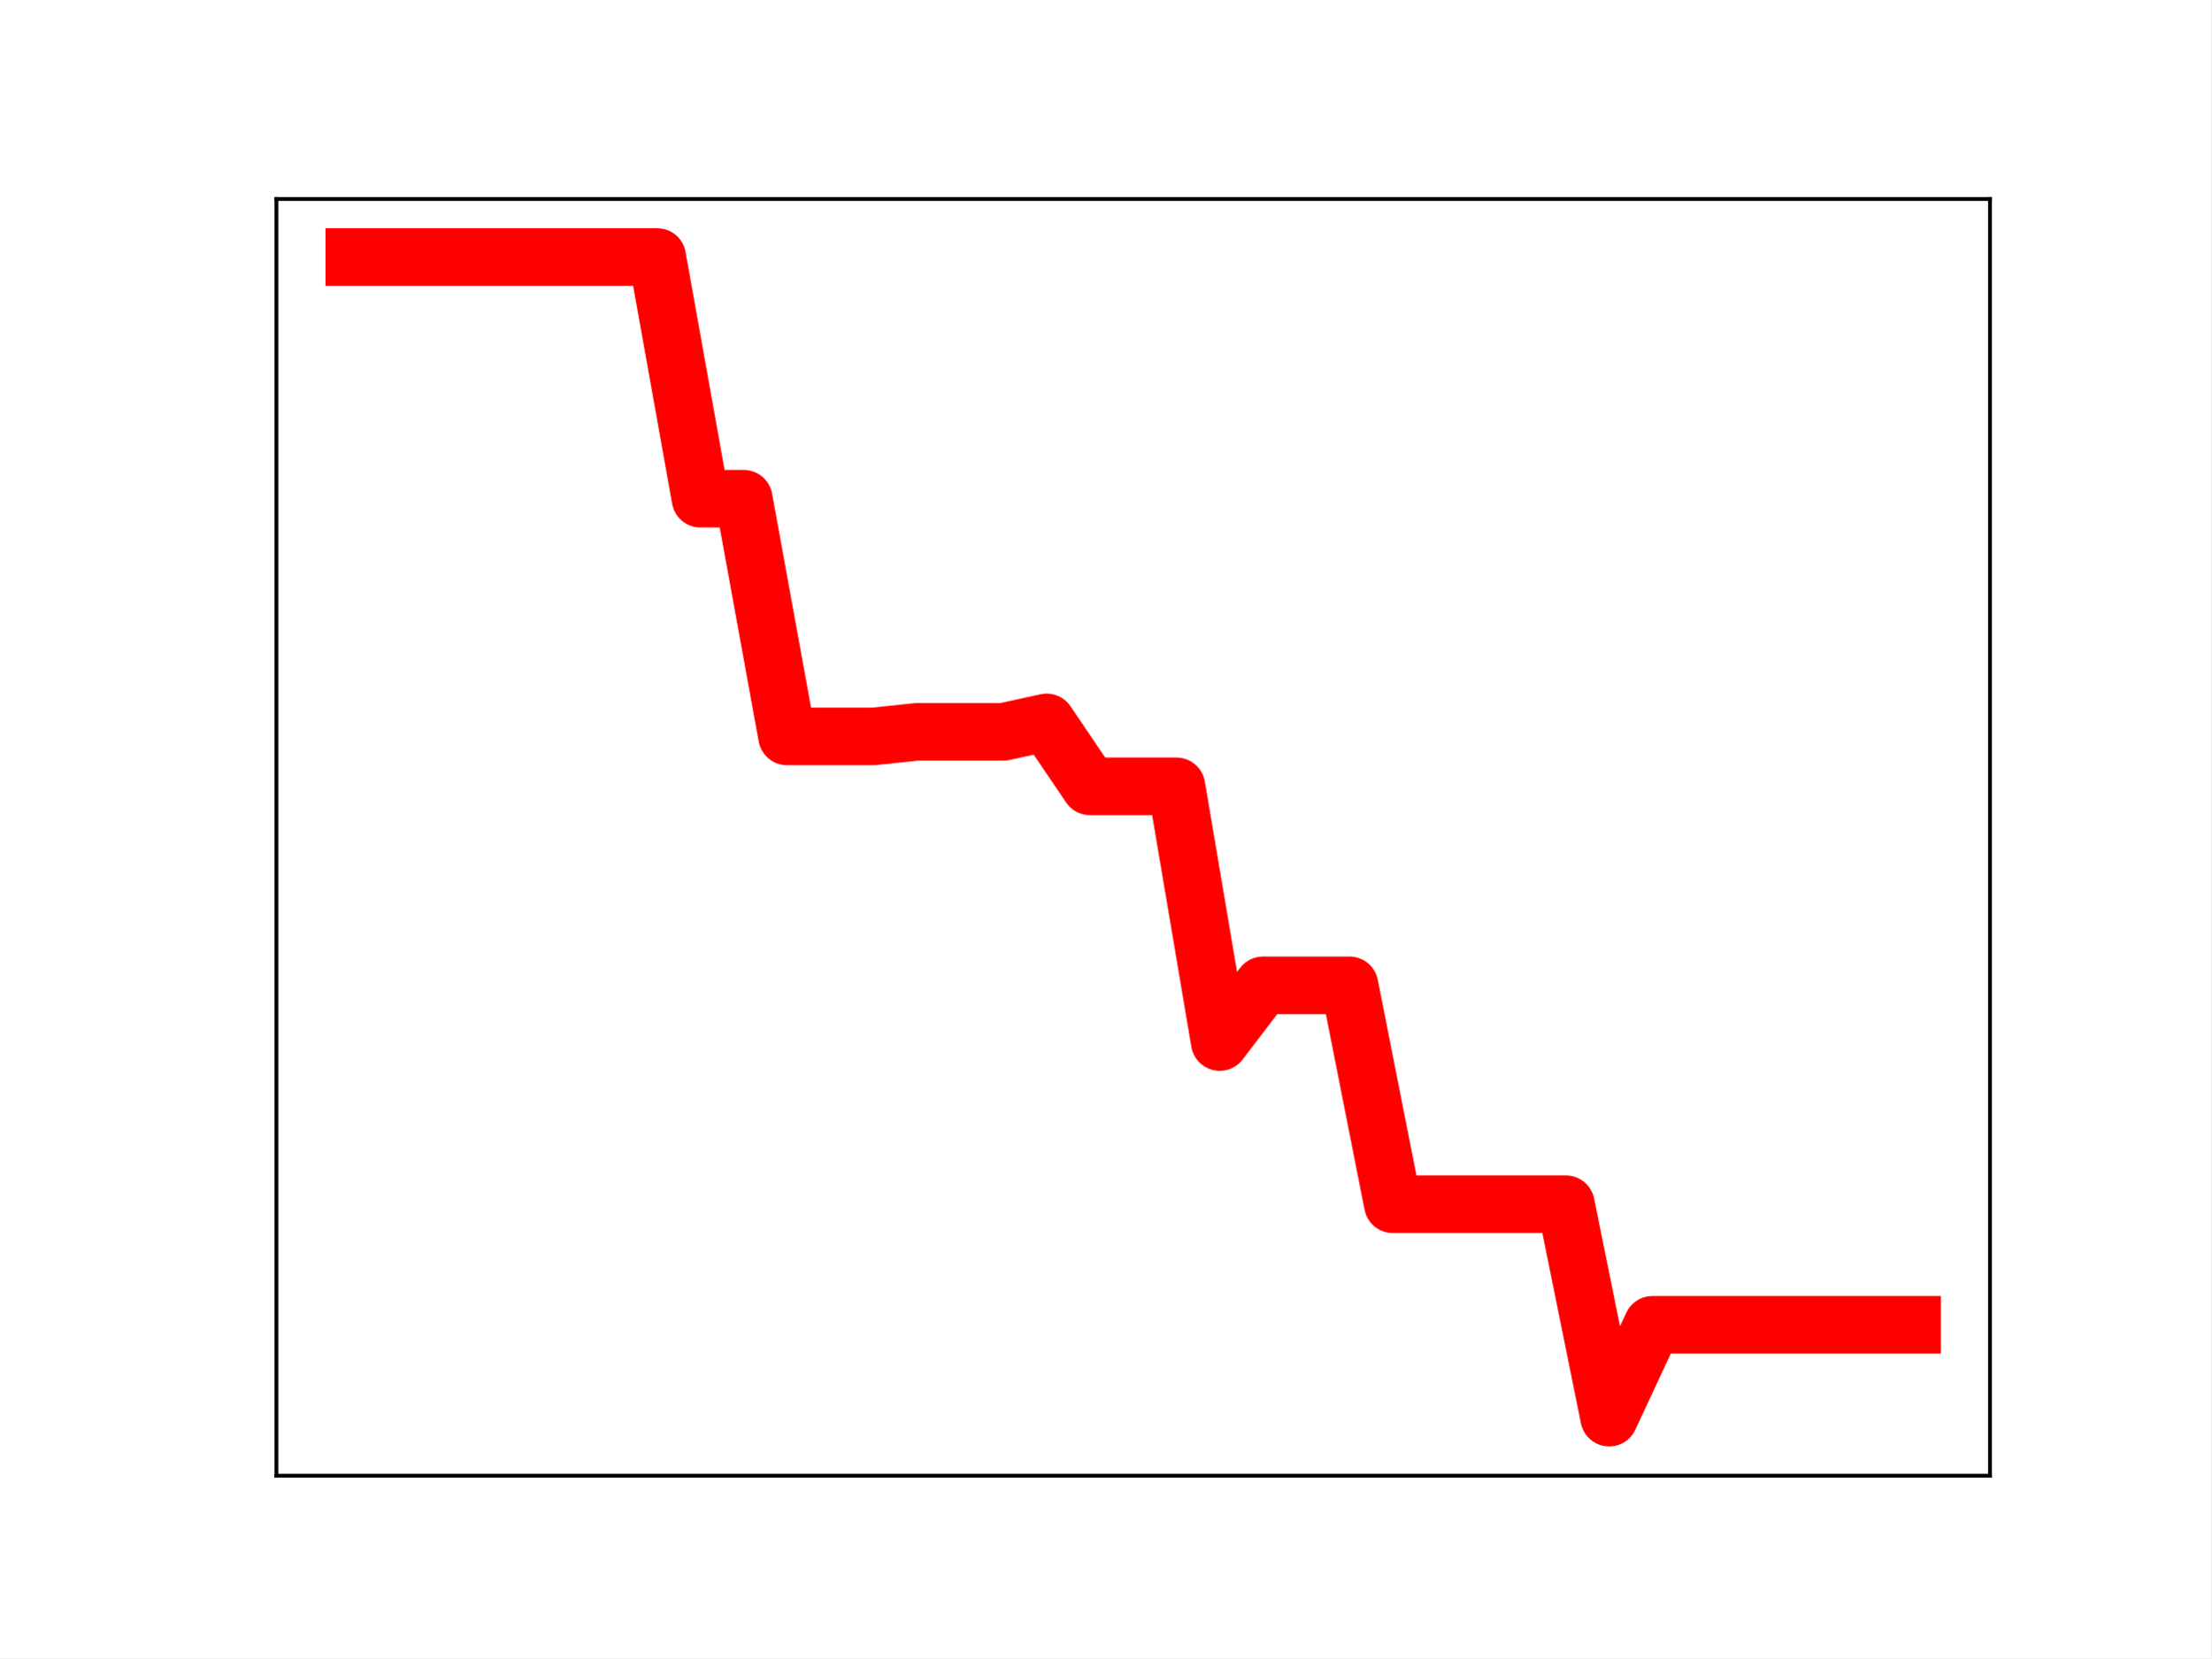
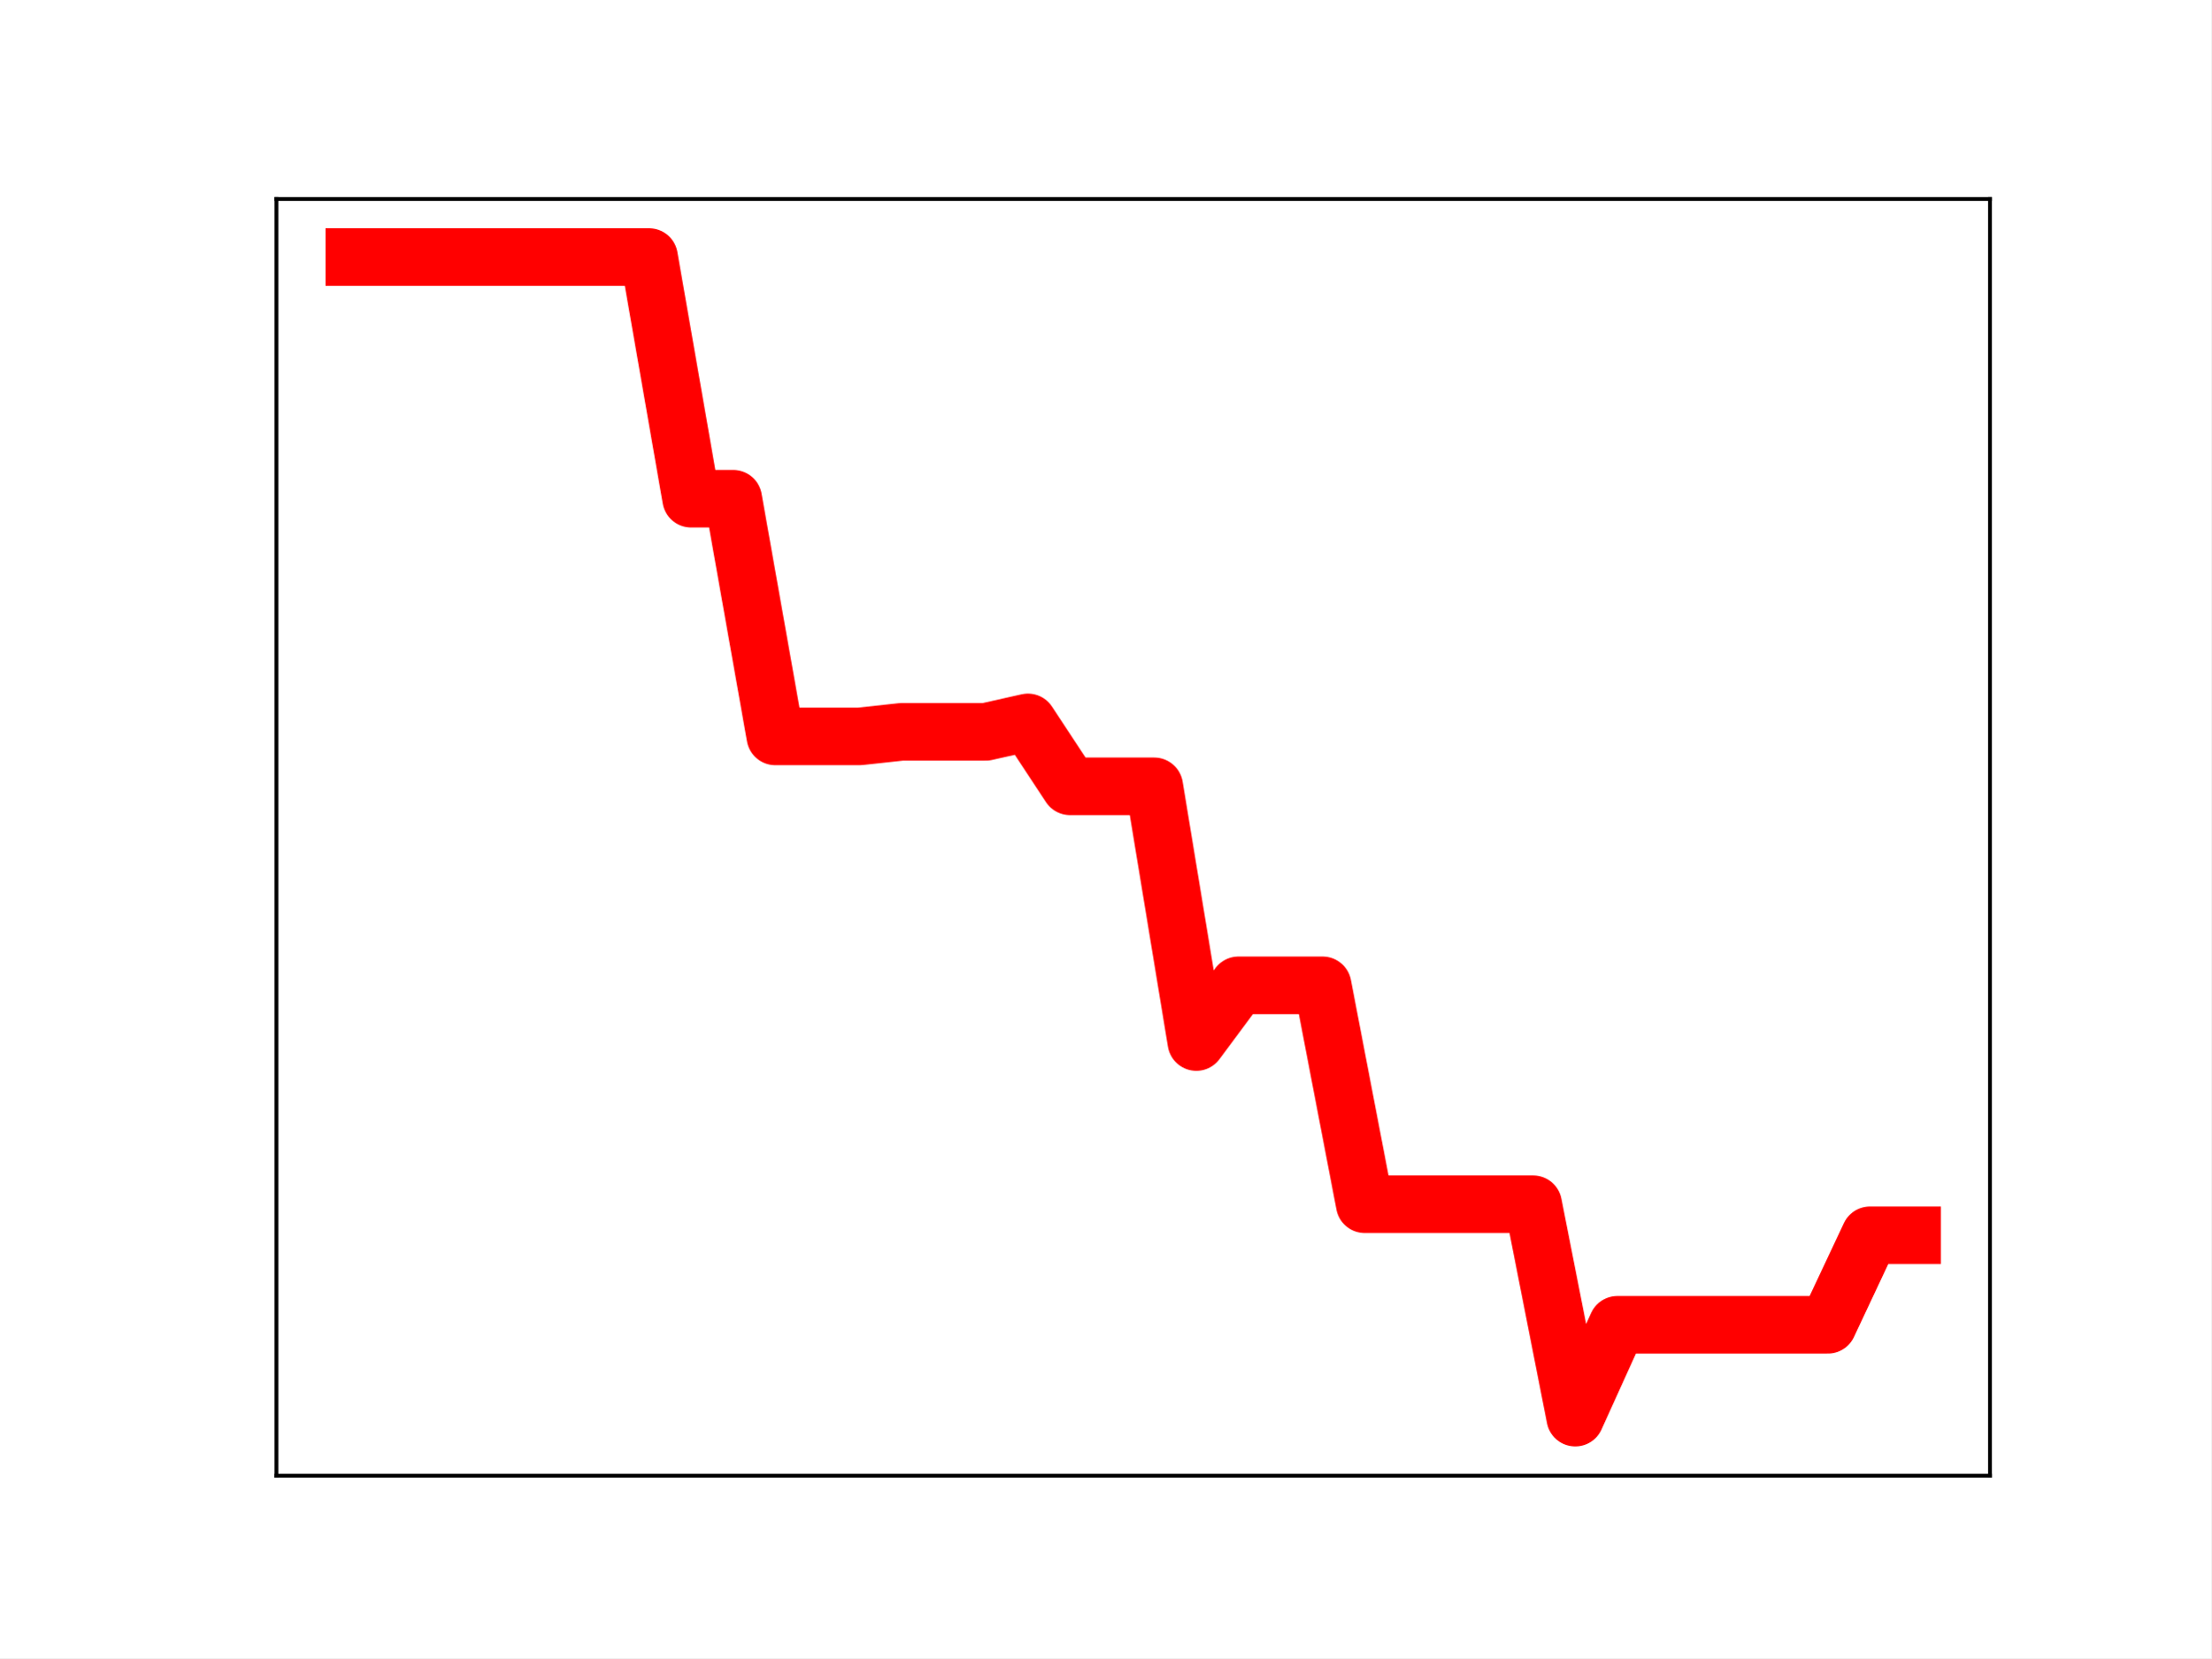
<svg xmlns="http://www.w3.org/2000/svg" xmlns:xlink="http://www.w3.org/1999/xlink" height="345.6pt" version="1.1" viewBox="0 0 460.8 345.6" width="460.8pt">
  <defs>
    <style type="text/css">
*{stroke-linecap:butt;stroke-linejoin:round;}
  </style>
  </defs>
  <g id="figure_1">
    <g id="patch_1">
      <path d="M 0 345.6  L 460.8 345.6  L 460.8 0  L 0 0  z " style="fill:#ffffff;" />
    </g>
    <g id="axes_1">
      <g id="patch_2">
        <path d="M 57.6 307.584  L 414.72 307.584  L 414.72 41.472  L 57.6 41.472  z " style="fill:#ffffff;" />
      </g>
      <g id="line2d_1">
-         <path clip-path="url(#p000edf6ee0)" d="M 73.833 53.568  L 82.851 53.568  L 91.869 53.568  L 100.887 53.568  L 109.905 53.568  L 118.924 53.568  L 127.942 53.568  L 136.96 53.568  L 145.978 103.943  L 154.996 103.943  L 164.015 153.488  L 173.033 153.488  L 182.051 153.488  L 191.069 152.538  L 200.087 152.538  L 209.105 152.538  L 218.124 150.568  L 227.142 163.894  L 236.16 163.894  L 245.178 163.894  L 254.196 217.193  L 263.215 205.374  L 272.233 205.374  L 281.251 205.374  L 290.269 251.003  L 299.287 251.003  L 308.305 251.003  L 317.324 251.003  L 326.342 251.003  L 335.36 295.488  L 344.378 276.13  L 353.396 276.13  L 362.415 276.13  L 371.433 276.13  L 380.451 276.13  L 389.469 276.13  L 398.487 276.13  " style="fill:none;stroke:#ff0000;stroke-linecap:square;stroke-width:12;" />
+         <path clip-path="url(#p4f8c370b6b)" d="M 73.833 53.568  L 82.607 53.568  L 91.382 53.568  L 100.156 53.568  L 108.931 53.568  L 117.705 53.568  L 126.479 53.568  L 135.254 53.568  L 144.028 103.943  L 152.803 103.943  L 161.577 153.488  L 170.352 153.488  L 179.126 153.488  L 187.901 152.538  L 196.675 152.538  L 205.449 152.538  L 214.224 150.568  L 222.998 163.894  L 231.773 163.894  L 240.547 163.894  L 249.322 217.193  L 258.096 205.374  L 266.871 205.374  L 275.645 205.374  L 284.419 251.003  L 293.194 251.003  L 301.968 251.003  L 310.743 251.003  L 319.517 251.003  L 328.292 295.488  L 337.066 276.13  L 345.841 276.13  L 354.615 276.13  L 363.389 276.13  L 372.164 276.13  L 380.938 276.13  L 389.713 257.471  L 398.487 257.471  " style="fill:none;stroke:#ff0000;stroke-linecap:square;stroke-width:12;" />
        <defs>
-           <path d="M 0 3  C 0.796 3 1.559 2.684 2.121 2.121  C 2.684 1.559 3 0.796 3 0  C 3 -0.796 2.684 -1.559 2.121 -2.121  C 1.559 -2.684 0.796 -3 0 -3  C -0.796 -3 -1.559 -2.684 -2.121 -2.121  C -2.684 -1.559 -3 -0.796 -3 0  C -3 0.796 -2.684 1.559 -2.121 2.121  C -1.559 2.684 -0.796 3 0 3  z " id="mf9b9adf49e" style="stroke:#ff0000;" />
+           <path d="M 0 3  C 0.796 3 1.559 2.684 2.121 2.121  C 2.684 1.559 3 0.796 3 0  C 3 -0.796 2.684 -1.559 2.121 -2.121  C 1.559 -2.684 0.796 -3 0 -3  C -0.796 -3 -1.559 -2.684 -2.121 -2.121  C -2.684 -1.559 -3 -0.796 -3 0  C -3 0.796 -2.684 1.559 -2.121 2.121  C -1.559 2.684 -0.796 3 0 3  z " id="m8050cae963" style="stroke:#ff0000;" />
        </defs>
-         <g clip-path="url(#p000edf6ee0)">
-           <use style="fill:#ff0000;stroke:#ff0000;" x="73.833" xlink:href="#mf9b9adf49e" y="53.568" />
-           <use style="fill:#ff0000;stroke:#ff0000;" x="82.851" xlink:href="#mf9b9adf49e" y="53.568" />
-           <use style="fill:#ff0000;stroke:#ff0000;" x="91.869" xlink:href="#mf9b9adf49e" y="53.568" />
-           <use style="fill:#ff0000;stroke:#ff0000;" x="100.887" xlink:href="#mf9b9adf49e" y="53.568" />
-           <use style="fill:#ff0000;stroke:#ff0000;" x="109.905" xlink:href="#mf9b9adf49e" y="53.568" />
-           <use style="fill:#ff0000;stroke:#ff0000;" x="118.924" xlink:href="#mf9b9adf49e" y="53.568" />
-           <use style="fill:#ff0000;stroke:#ff0000;" x="127.942" xlink:href="#mf9b9adf49e" y="53.568" />
-           <use style="fill:#ff0000;stroke:#ff0000;" x="136.96" xlink:href="#mf9b9adf49e" y="53.568" />
-           <use style="fill:#ff0000;stroke:#ff0000;" x="145.978" xlink:href="#mf9b9adf49e" y="103.943" />
-           <use style="fill:#ff0000;stroke:#ff0000;" x="154.996" xlink:href="#mf9b9adf49e" y="103.943" />
-           <use style="fill:#ff0000;stroke:#ff0000;" x="164.015" xlink:href="#mf9b9adf49e" y="153.488" />
-           <use style="fill:#ff0000;stroke:#ff0000;" x="173.033" xlink:href="#mf9b9adf49e" y="153.488" />
-           <use style="fill:#ff0000;stroke:#ff0000;" x="182.051" xlink:href="#mf9b9adf49e" y="153.488" />
-           <use style="fill:#ff0000;stroke:#ff0000;" x="191.069" xlink:href="#mf9b9adf49e" y="152.538" />
-           <use style="fill:#ff0000;stroke:#ff0000;" x="200.087" xlink:href="#mf9b9adf49e" y="152.538" />
-           <use style="fill:#ff0000;stroke:#ff0000;" x="209.105" xlink:href="#mf9b9adf49e" y="152.538" />
-           <use style="fill:#ff0000;stroke:#ff0000;" x="218.124" xlink:href="#mf9b9adf49e" y="150.568" />
-           <use style="fill:#ff0000;stroke:#ff0000;" x="227.142" xlink:href="#mf9b9adf49e" y="163.894" />
-           <use style="fill:#ff0000;stroke:#ff0000;" x="236.16" xlink:href="#mf9b9adf49e" y="163.894" />
-           <use style="fill:#ff0000;stroke:#ff0000;" x="245.178" xlink:href="#mf9b9adf49e" y="163.894" />
-           <use style="fill:#ff0000;stroke:#ff0000;" x="254.196" xlink:href="#mf9b9adf49e" y="217.193" />
-           <use style="fill:#ff0000;stroke:#ff0000;" x="263.215" xlink:href="#mf9b9adf49e" y="205.374" />
-           <use style="fill:#ff0000;stroke:#ff0000;" x="272.233" xlink:href="#mf9b9adf49e" y="205.374" />
-           <use style="fill:#ff0000;stroke:#ff0000;" x="281.251" xlink:href="#mf9b9adf49e" y="205.374" />
-           <use style="fill:#ff0000;stroke:#ff0000;" x="290.269" xlink:href="#mf9b9adf49e" y="251.003" />
-           <use style="fill:#ff0000;stroke:#ff0000;" x="299.287" xlink:href="#mf9b9adf49e" y="251.003" />
-           <use style="fill:#ff0000;stroke:#ff0000;" x="308.305" xlink:href="#mf9b9adf49e" y="251.003" />
-           <use style="fill:#ff0000;stroke:#ff0000;" x="317.324" xlink:href="#mf9b9adf49e" y="251.003" />
-           <use style="fill:#ff0000;stroke:#ff0000;" x="326.342" xlink:href="#mf9b9adf49e" y="251.003" />
-           <use style="fill:#ff0000;stroke:#ff0000;" x="335.36" xlink:href="#mf9b9adf49e" y="295.488" />
-           <use style="fill:#ff0000;stroke:#ff0000;" x="344.378" xlink:href="#mf9b9adf49e" y="276.13" />
-           <use style="fill:#ff0000;stroke:#ff0000;" x="353.396" xlink:href="#mf9b9adf49e" y="276.13" />
-           <use style="fill:#ff0000;stroke:#ff0000;" x="362.415" xlink:href="#mf9b9adf49e" y="276.13" />
-           <use style="fill:#ff0000;stroke:#ff0000;" x="371.433" xlink:href="#mf9b9adf49e" y="276.13" />
-           <use style="fill:#ff0000;stroke:#ff0000;" x="380.451" xlink:href="#mf9b9adf49e" y="276.13" />
-           <use style="fill:#ff0000;stroke:#ff0000;" x="389.469" xlink:href="#mf9b9adf49e" y="276.13" />
-           <use style="fill:#ff0000;stroke:#ff0000;" x="398.487" xlink:href="#mf9b9adf49e" y="276.13" />
+         <g clip-path="url(#p4f8c370b6b)">
+           <use style="fill:#ff0000;stroke:#ff0000;" x="73.833" xlink:href="#m8050cae963" y="53.568" />
+           <use style="fill:#ff0000;stroke:#ff0000;" x="82.607" xlink:href="#m8050cae963" y="53.568" />
+           <use style="fill:#ff0000;stroke:#ff0000;" x="91.382" xlink:href="#m8050cae963" y="53.568" />
+           <use style="fill:#ff0000;stroke:#ff0000;" x="100.156" xlink:href="#m8050cae963" y="53.568" />
+           <use style="fill:#ff0000;stroke:#ff0000;" x="108.931" xlink:href="#m8050cae963" y="53.568" />
+           <use style="fill:#ff0000;stroke:#ff0000;" x="117.705" xlink:href="#m8050cae963" y="53.568" />
+           <use style="fill:#ff0000;stroke:#ff0000;" x="126.479" xlink:href="#m8050cae963" y="53.568" />
+           <use style="fill:#ff0000;stroke:#ff0000;" x="135.254" xlink:href="#m8050cae963" y="53.568" />
+           <use style="fill:#ff0000;stroke:#ff0000;" x="144.028" xlink:href="#m8050cae963" y="103.943" />
+           <use style="fill:#ff0000;stroke:#ff0000;" x="152.803" xlink:href="#m8050cae963" y="103.943" />
+           <use style="fill:#ff0000;stroke:#ff0000;" x="161.577" xlink:href="#m8050cae963" y="153.488" />
+           <use style="fill:#ff0000;stroke:#ff0000;" x="170.352" xlink:href="#m8050cae963" y="153.488" />
+           <use style="fill:#ff0000;stroke:#ff0000;" x="179.126" xlink:href="#m8050cae963" y="153.488" />
+           <use style="fill:#ff0000;stroke:#ff0000;" x="187.901" xlink:href="#m8050cae963" y="152.538" />
+           <use style="fill:#ff0000;stroke:#ff0000;" x="196.675" xlink:href="#m8050cae963" y="152.538" />
+           <use style="fill:#ff0000;stroke:#ff0000;" x="205.449" xlink:href="#m8050cae963" y="152.538" />
+           <use style="fill:#ff0000;stroke:#ff0000;" x="214.224" xlink:href="#m8050cae963" y="150.568" />
+           <use style="fill:#ff0000;stroke:#ff0000;" x="222.998" xlink:href="#m8050cae963" y="163.894" />
+           <use style="fill:#ff0000;stroke:#ff0000;" x="231.773" xlink:href="#m8050cae963" y="163.894" />
+           <use style="fill:#ff0000;stroke:#ff0000;" x="240.547" xlink:href="#m8050cae963" y="163.894" />
+           <use style="fill:#ff0000;stroke:#ff0000;" x="249.322" xlink:href="#m8050cae963" y="217.193" />
+           <use style="fill:#ff0000;stroke:#ff0000;" x="258.096" xlink:href="#m8050cae963" y="205.374" />
+           <use style="fill:#ff0000;stroke:#ff0000;" x="266.871" xlink:href="#m8050cae963" y="205.374" />
+           <use style="fill:#ff0000;stroke:#ff0000;" x="275.645" xlink:href="#m8050cae963" y="205.374" />
+           <use style="fill:#ff0000;stroke:#ff0000;" x="284.419" xlink:href="#m8050cae963" y="251.003" />
+           <use style="fill:#ff0000;stroke:#ff0000;" x="293.194" xlink:href="#m8050cae963" y="251.003" />
+           <use style="fill:#ff0000;stroke:#ff0000;" x="301.968" xlink:href="#m8050cae963" y="251.003" />
+           <use style="fill:#ff0000;stroke:#ff0000;" x="310.743" xlink:href="#m8050cae963" y="251.003" />
+           <use style="fill:#ff0000;stroke:#ff0000;" x="319.517" xlink:href="#m8050cae963" y="251.003" />
+           <use style="fill:#ff0000;stroke:#ff0000;" x="328.292" xlink:href="#m8050cae963" y="295.488" />
+           <use style="fill:#ff0000;stroke:#ff0000;" x="337.066" xlink:href="#m8050cae963" y="276.13" />
+           <use style="fill:#ff0000;stroke:#ff0000;" x="345.841" xlink:href="#m8050cae963" y="276.13" />
+           <use style="fill:#ff0000;stroke:#ff0000;" x="354.615" xlink:href="#m8050cae963" y="276.13" />
+           <use style="fill:#ff0000;stroke:#ff0000;" x="363.389" xlink:href="#m8050cae963" y="276.13" />
+           <use style="fill:#ff0000;stroke:#ff0000;" x="372.164" xlink:href="#m8050cae963" y="276.13" />
+           <use style="fill:#ff0000;stroke:#ff0000;" x="380.938" xlink:href="#m8050cae963" y="276.13" />
+           <use style="fill:#ff0000;stroke:#ff0000;" x="389.713" xlink:href="#m8050cae963" y="257.471" />
+           <use style="fill:#ff0000;stroke:#ff0000;" x="398.487" xlink:href="#m8050cae963" y="257.471" />
        </g>
      </g>
      <g id="patch_3">
        <path d="M 57.6 307.584  L 57.6 41.472  " style="fill:none;stroke:#000000;stroke-linecap:square;stroke-linejoin:miter;stroke-width:0.8;" />
      </g>
      <g id="patch_4">
        <path d="M 414.72 307.584  L 414.72 41.472  " style="fill:none;stroke:#000000;stroke-linecap:square;stroke-linejoin:miter;stroke-width:0.8;" />
      </g>
      <g id="patch_5">
        <path d="M 57.6 307.584  L 414.72 307.584  " style="fill:none;stroke:#000000;stroke-linecap:square;stroke-linejoin:miter;stroke-width:0.8;" />
      </g>
      <g id="patch_6">
        <path d="M 57.6 41.472  L 414.72 41.472  " style="fill:none;stroke:#000000;stroke-linecap:square;stroke-linejoin:miter;stroke-width:0.8;" />
      </g>
    </g>
  </g>
  <defs>
-     <clipPath id="p000edf6ee0">
+     <clipPath id="p4f8c370b6b">
      <rect height="266.112" width="357.12" x="57.6" y="41.472" />
    </clipPath>
  </defs>
</svg>
